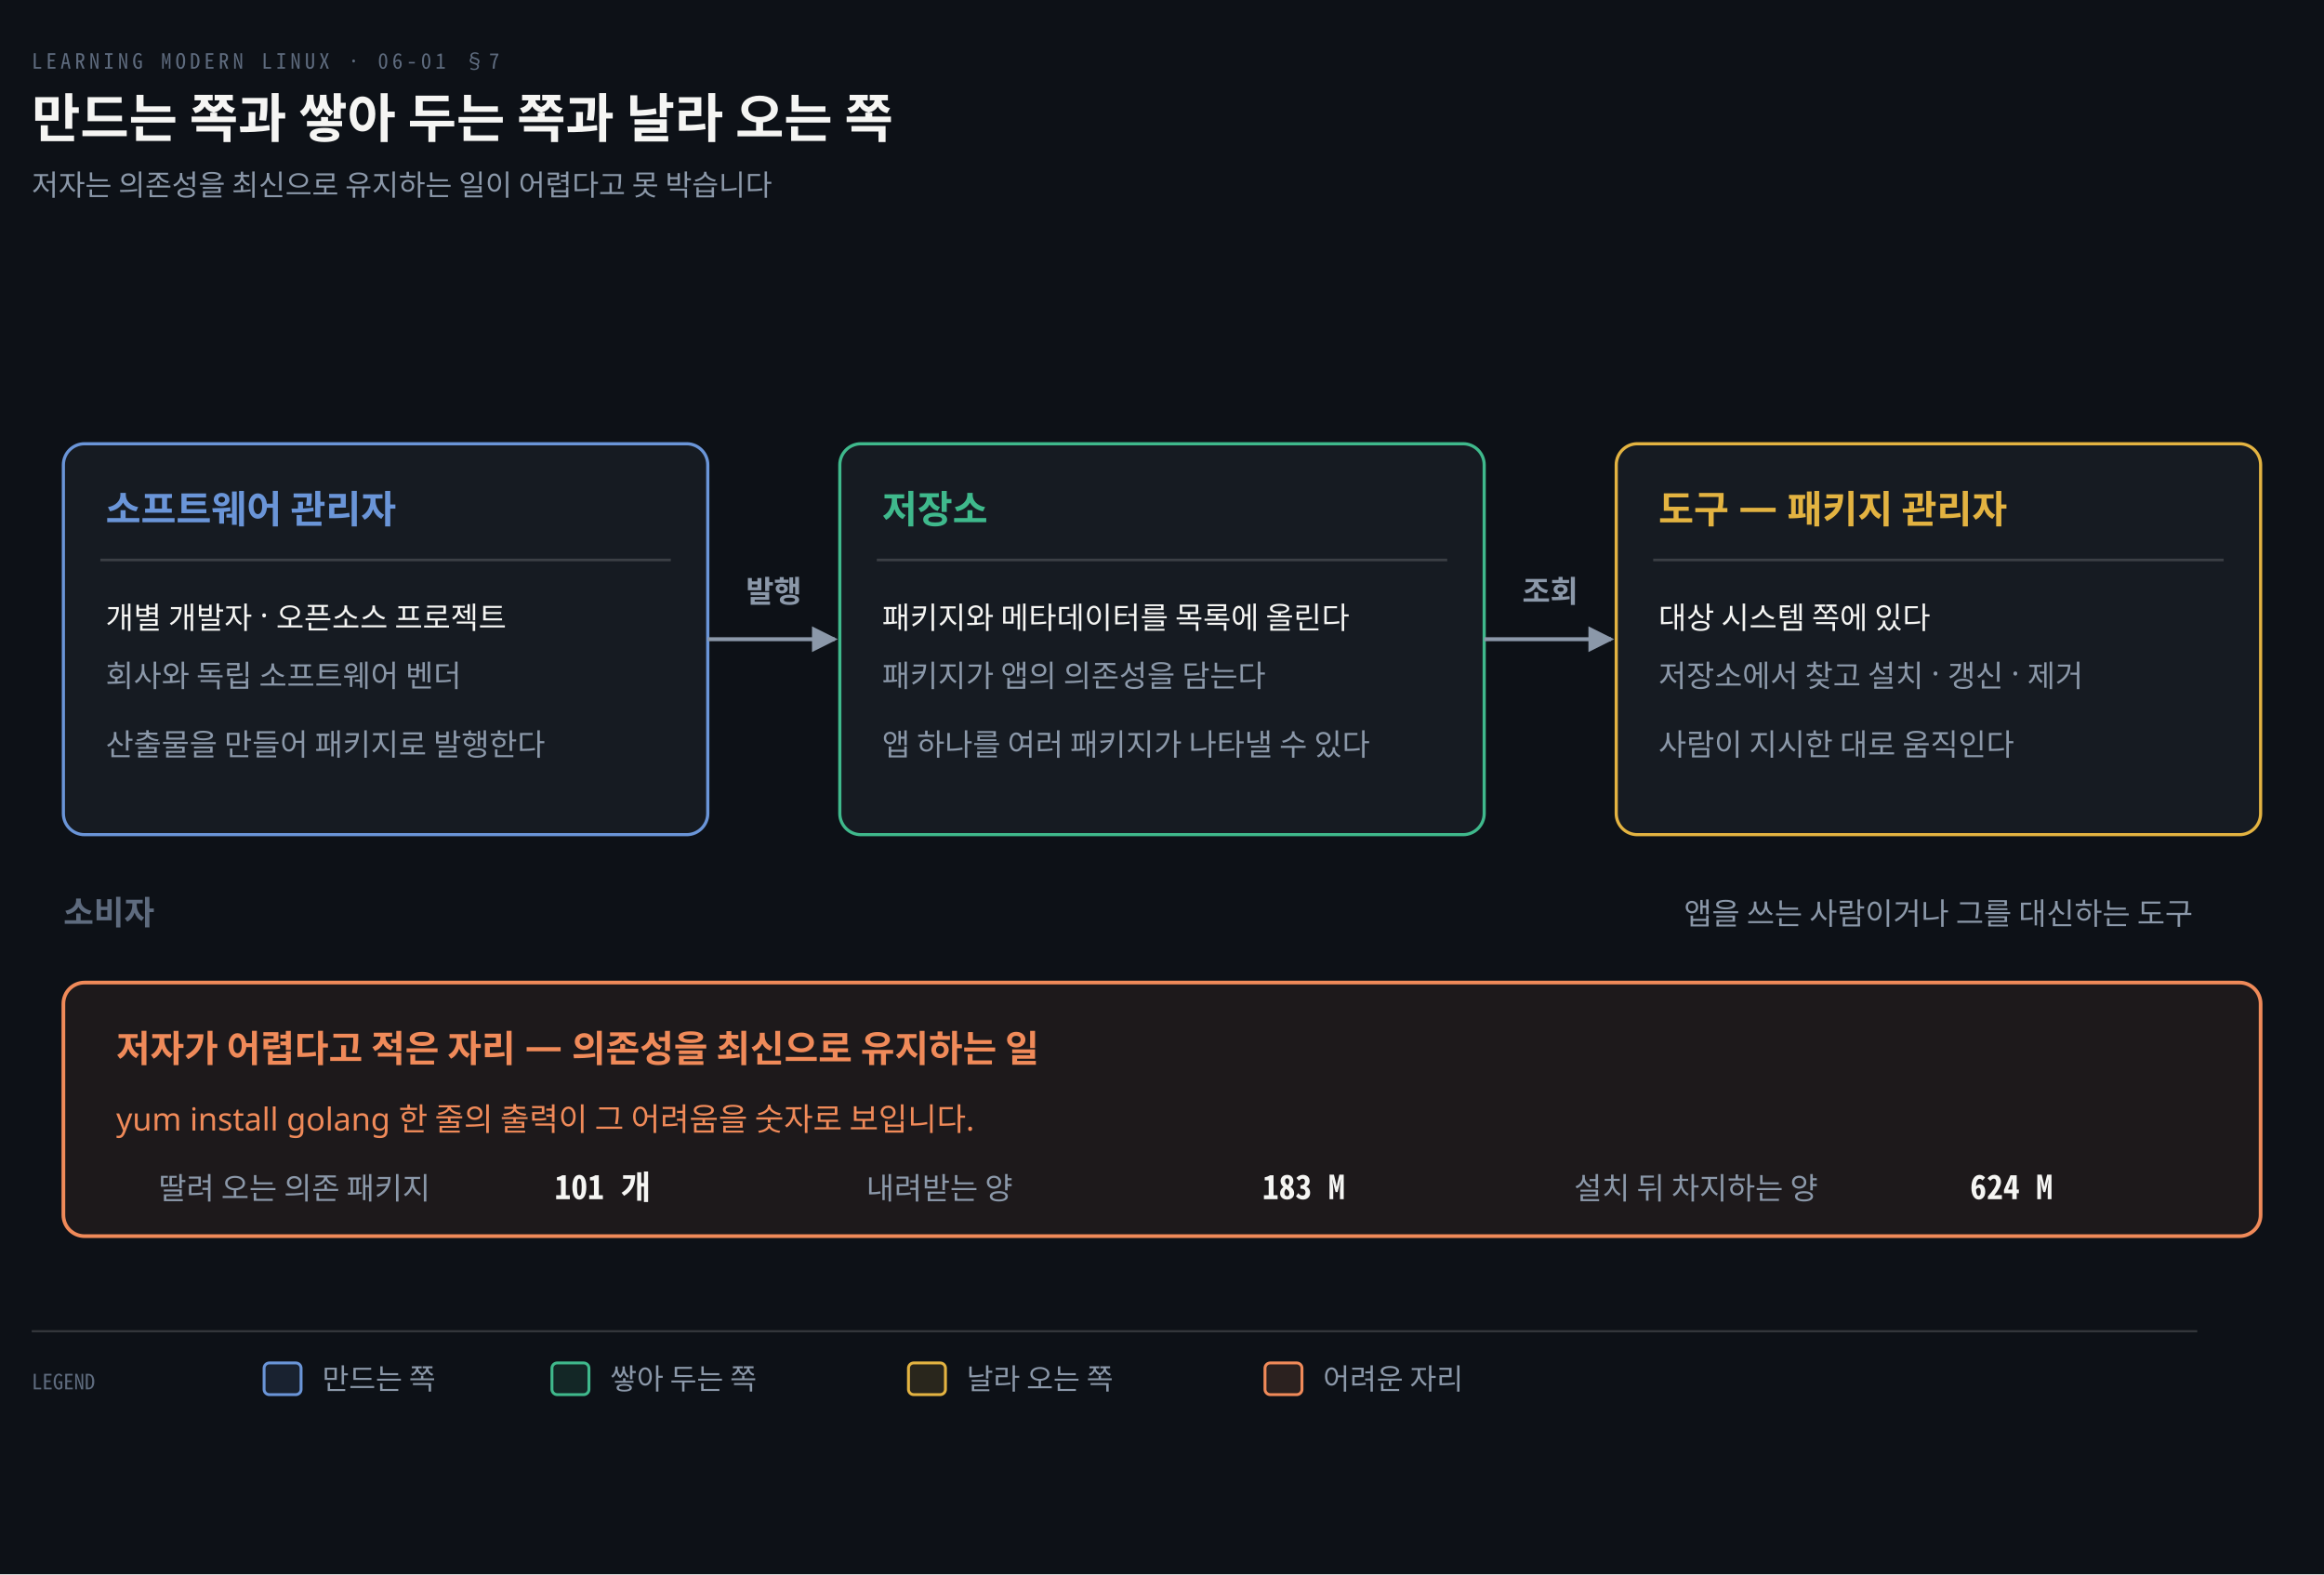
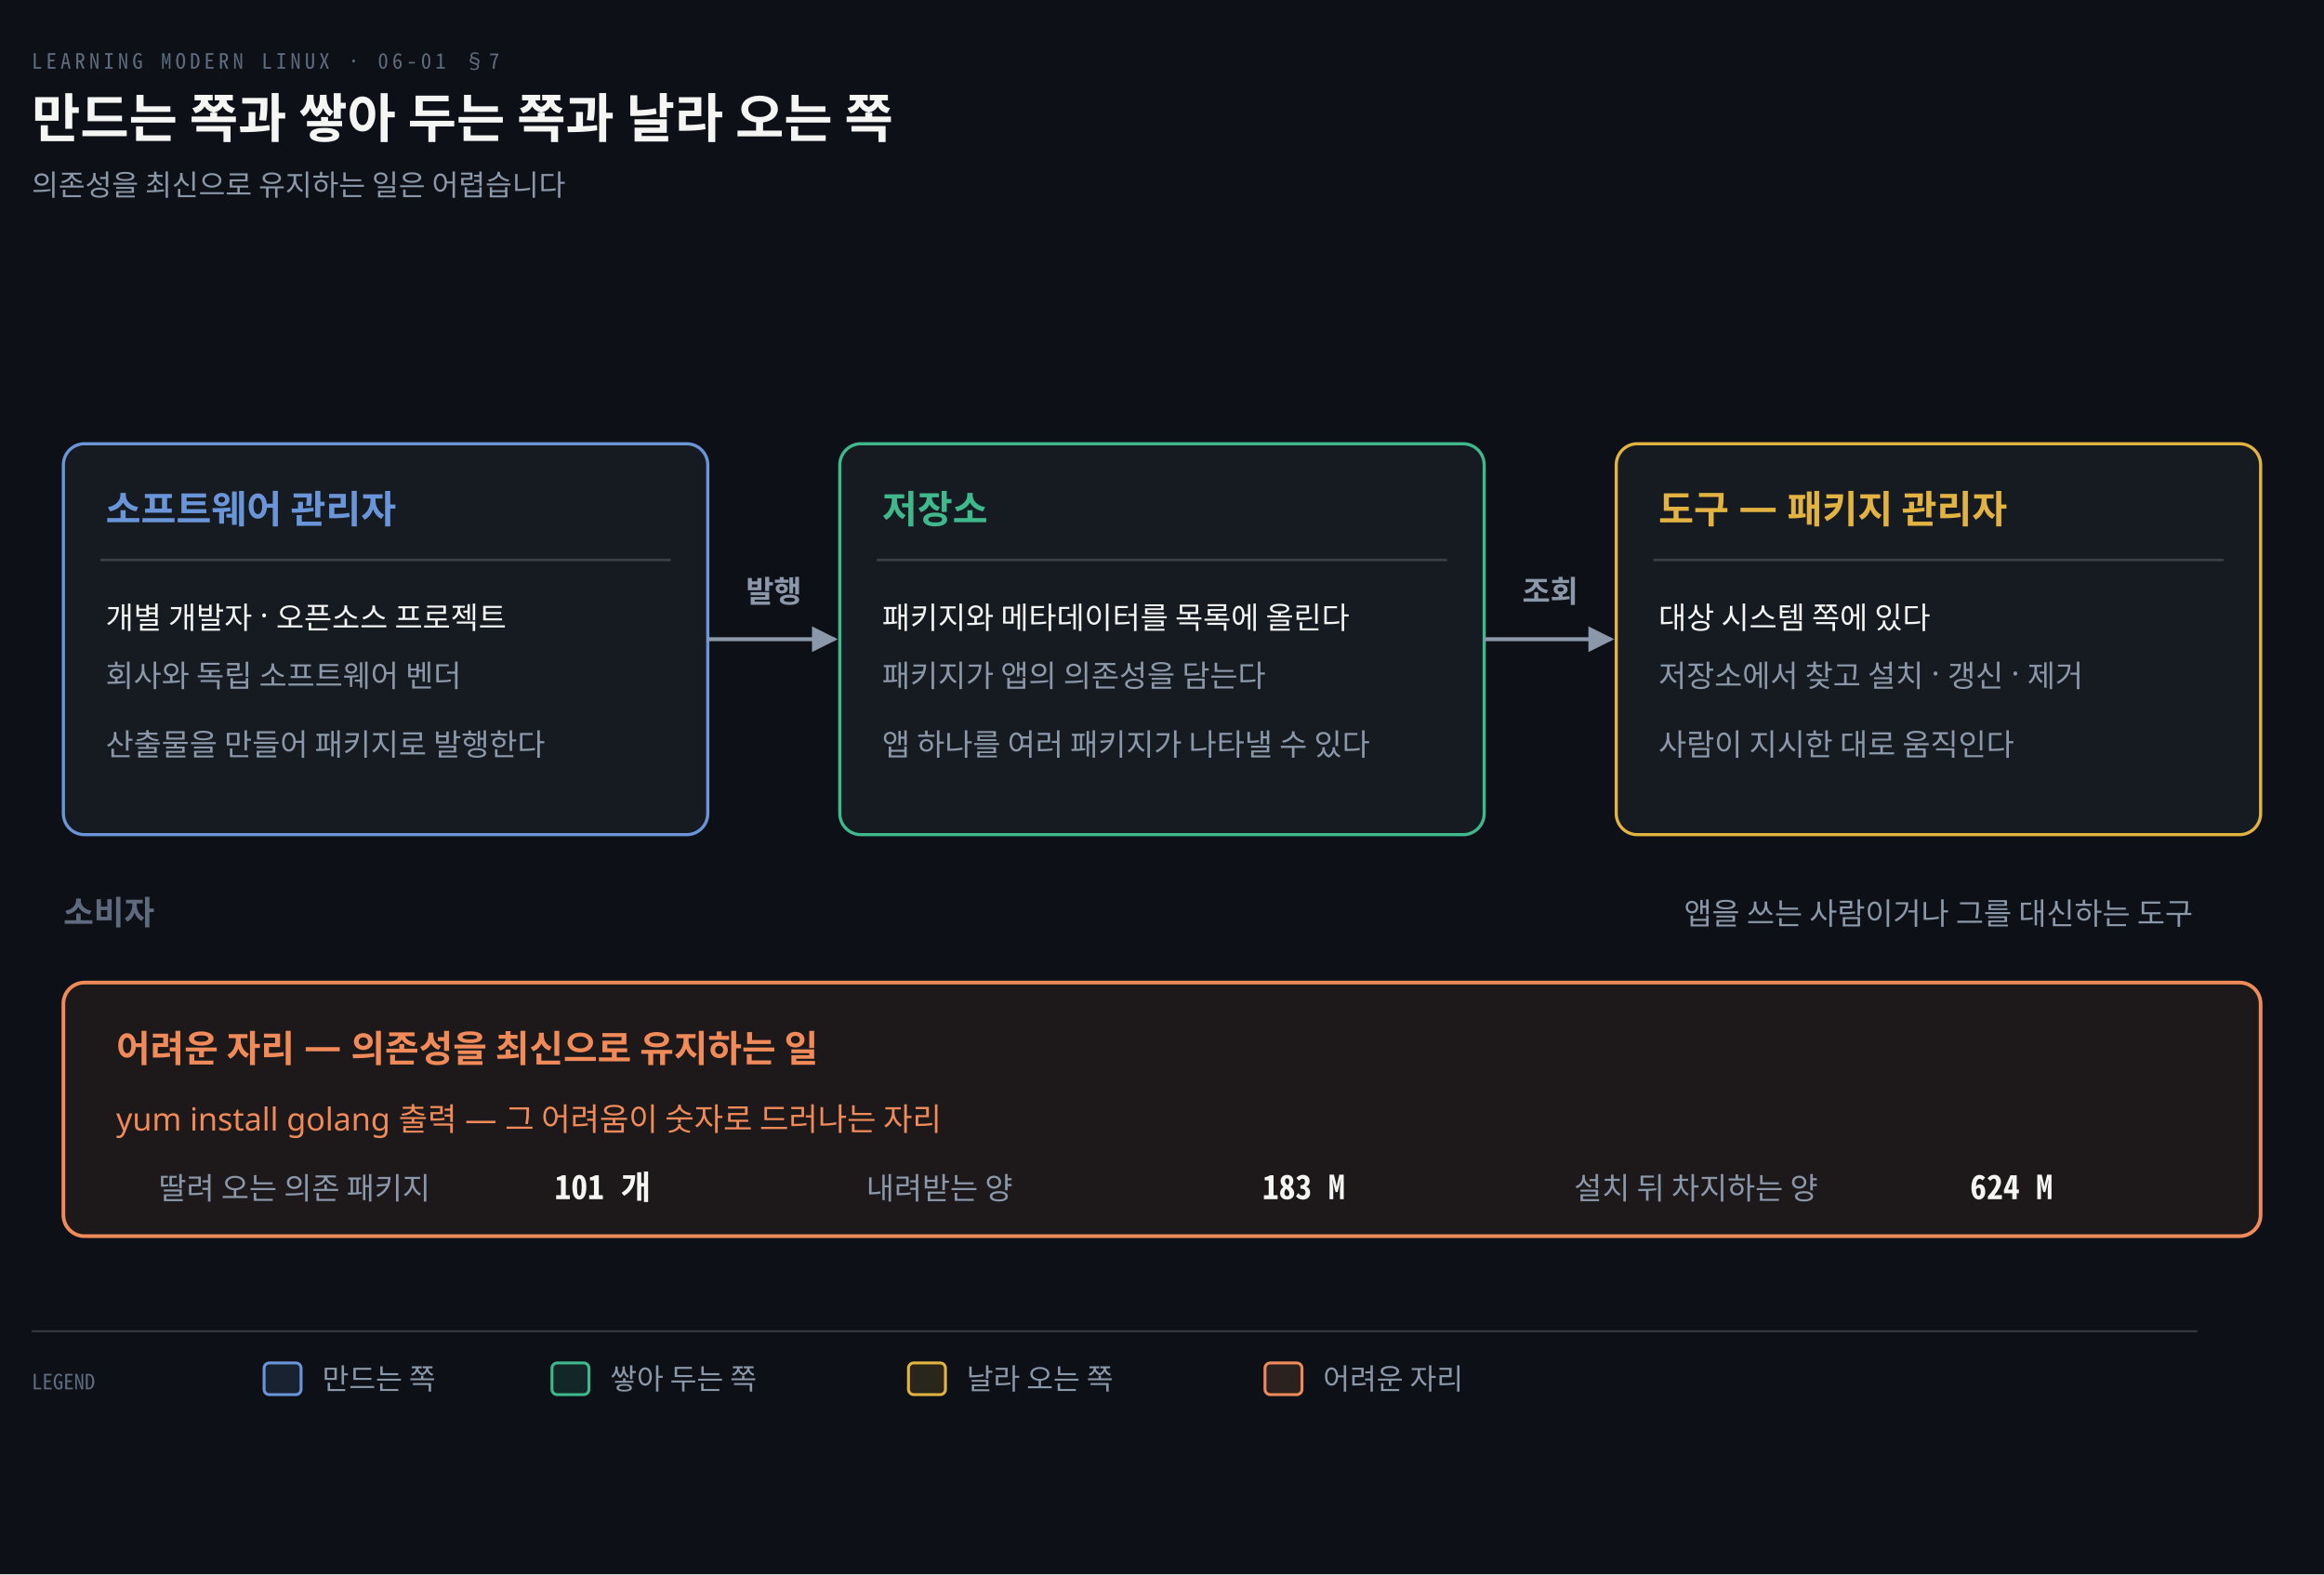
<svg xmlns="http://www.w3.org/2000/svg" viewBox="0 0 880 596" width="100%" role="img" aria-labelledby="dt dd">
  <defs>
    <marker id="ar" viewBox="0 0 8 8" refX="7" refY="4" markerWidth="6.5" markerHeight="6.5" orient="auto">
      <path d="M0 0 L8 4 L0 8 z" fill="#8B98A9" />
    </marker>
    <marker id="ok" viewBox="0 0 8 8" refX="7" refY="4" markerWidth="6.5" markerHeight="6.5" orient="auto">
      <path d="M0 0 L8 4 L0 8 z" fill="#3FB98C" />
    </marker>
    <marker id="warn" viewBox="0 0 8 8" refX="7" refY="4" markerWidth="6.5" markerHeight="6.5" orient="auto">
      <path d="M0 0 L8 4 L0 8 z" fill="#E3B341" />
    </marker>
    <marker id="bad" viewBox="0 0 8 8" refX="7" refY="4" markerWidth="6.5" markerHeight="6.5" orient="auto">
      <path d="M0 0 L8 4 L0 8 z" fill="#F0616D" />
    </marker>
    <marker id="info" viewBox="0 0 8 8" refX="7" refY="4" markerWidth="6.5" markerHeight="6.5" orient="auto">
      <path d="M0 0 L8 4 L0 8 z" fill="#6A95D8" />
    </marker>
    <marker id="acc" viewBox="0 0 8 8" refX="7" refY="4" markerWidth="6.5" markerHeight="6.5" orient="auto">
      <path d="M0 0 L8 4 L0 8 z" fill="#F08A59" />
    </marker>
    <marker id="soft" viewBox="0 0 8 8" refX="7" refY="4" markerWidth="6.5" markerHeight="6.5" orient="auto">
      <path d="M0 0 L8 4 L0 8 z" fill="#5E6B7E" />
    </marker>
  </defs>
  <rect width="880" height="596" fill="#0D1117" />
  <text x="12" y="26" font-family="'Geist Mono','Noto Sans Mono CJK KR',monospace" font-size="8" letter-spacing="0.18em" fill="#5E6B7E">LEARNING MODERN LINUX · 06-01 §7</text>
  <text x="12" y="52" font-family="'Geist','Apple SD Gothic Neo','Noto Sans KR','Malgun Gothic',sans-serif" font-size="20" font-weight="600" fill="#F5F5F3">만드는 쪽과 쌓아 두는 쪽과 날라 오는 쪽</text>
-   <text x="12" y="74" font-family="'Geist','Apple SD Gothic Neo','Noto Sans KR','Malgun Gothic',sans-serif" font-size="11" fill="#8B98A9">저자는 의존성을 최신으로 유지하는 일이 어렵다고 못 박습니다</text>
+   <text x="12" y="74" font-family="'Geist','Apple SD Gothic Neo','Noto Sans KR','Malgun Gothic',sans-serif" font-size="11" fill="#8B98A9">의존성을 최신으로 유지하는 일은 어렵습니다</text>
  <rect x="24.0" y="168" width="244" height="148" rx="8" fill="#161B22" stroke="#6A95D8" stroke-width="1.2" />
  <text x="40.0" y="198" text-anchor="start" font-family="'Geist','Apple SD Gothic Neo','Noto Sans KR','Malgun Gothic',sans-serif" font-size="14.5" font-weight="600" fill="#6A95D8">소프트웨어 관리자</text>
  <line x1="38.0" y1="212" x2="254.0" y2="212" stroke="rgba(191,192,192,0.22)" stroke-width="1" />
  <text x="40.0" y="238" text-anchor="start" font-family="'Geist','Apple SD Gothic Neo','Noto Sans KR','Malgun Gothic',sans-serif" font-size="11.5" font-weight="400" fill="#F5F5F3">개별 개발자 · 오픈소스 프로젝트</text>
  <text x="40.0" y="260" text-anchor="start" font-family="'Geist','Apple SD Gothic Neo','Noto Sans KR','Malgun Gothic',sans-serif" font-size="11.5" font-weight="400" fill="#8B98A9">회사와 독립 소프트웨어 벤더</text>
  <text x="40.0" y="286" text-anchor="start" font-family="'Geist','Apple SD Gothic Neo','Noto Sans KR','Malgun Gothic',sans-serif" font-size="11.5" font-weight="400" fill="#8B98A9">산출물을 만들어 패키지로 발행한다</text>
  <path d="M 268.0 242.0 L 316.0 242.0" fill="none" stroke="#8B98A9" stroke-width="1.5" marker-end="url(#ar)" />
  <text x="293.0" y="228.0" text-anchor="middle" font-family="'Geist','Apple SD Gothic Neo','Noto Sans KR','Malgun Gothic',sans-serif" font-size="11.5" font-weight="600" fill="#8B98A9">발행</text>
  <rect x="318.0" y="168" width="244" height="148" rx="8" fill="#161B22" stroke="#3FB98C" stroke-width="1.2" />
  <text x="334.0" y="198" text-anchor="start" font-family="'Geist','Apple SD Gothic Neo','Noto Sans KR','Malgun Gothic',sans-serif" font-size="14.5" font-weight="600" fill="#3FB98C">저장소</text>
  <line x1="332.0" y1="212" x2="548.0" y2="212" stroke="rgba(191,192,192,0.22)" stroke-width="1" />
  <text x="334.0" y="238" text-anchor="start" font-family="'Geist','Apple SD Gothic Neo','Noto Sans KR','Malgun Gothic',sans-serif" font-size="11.5" font-weight="400" fill="#F5F5F3">패키지와 메타데이터를 목록에 올린다</text>
  <text x="334.0" y="260" text-anchor="start" font-family="'Geist','Apple SD Gothic Neo','Noto Sans KR','Malgun Gothic',sans-serif" font-size="11.5" font-weight="400" fill="#8B98A9">패키지가 앱의 의존성을 담는다</text>
  <text x="334.0" y="286" text-anchor="start" font-family="'Geist','Apple SD Gothic Neo','Noto Sans KR','Malgun Gothic',sans-serif" font-size="11.5" font-weight="400" fill="#8B98A9">앱 하나를 여러 패키지가 나타낼 수 있다</text>
  <path d="M 562.0 242.0 L 610.0 242.0" fill="none" stroke="#8B98A9" stroke-width="1.5" marker-end="url(#ar)" />
  <text x="587.0" y="228.0" text-anchor="middle" font-family="'Geist','Apple SD Gothic Neo','Noto Sans KR','Malgun Gothic',sans-serif" font-size="11.5" font-weight="600" fill="#8B98A9">조회</text>
  <rect x="612.0" y="168" width="244" height="148" rx="8" fill="#161B22" stroke="#E3B341" stroke-width="1.2" />
  <text x="628.0" y="198" text-anchor="start" font-family="'Geist','Apple SD Gothic Neo','Noto Sans KR','Malgun Gothic',sans-serif" font-size="14.5" font-weight="600" fill="#E3B341">도구 — 패키지 관리자</text>
  <line x1="626.0" y1="212" x2="842.0" y2="212" stroke="rgba(191,192,192,0.22)" stroke-width="1" />
  <text x="628.0" y="238" text-anchor="start" font-family="'Geist','Apple SD Gothic Neo','Noto Sans KR','Malgun Gothic',sans-serif" font-size="11.5" font-weight="400" fill="#F5F5F3">대상 시스템 쪽에 있다</text>
  <text x="628.0" y="260" text-anchor="start" font-family="'Geist','Apple SD Gothic Neo','Noto Sans KR','Malgun Gothic',sans-serif" font-size="11.5" font-weight="400" fill="#8B98A9">저장소에서 찾고 설치 · 갱신 · 제거</text>
  <text x="628.0" y="286" text-anchor="start" font-family="'Geist','Apple SD Gothic Neo','Noto Sans KR','Malgun Gothic',sans-serif" font-size="11.5" font-weight="400" fill="#8B98A9">사람이 지시한 대로 움직인다</text>
  <text x="24" y="350" text-anchor="start" font-family="'Geist','Apple SD Gothic Neo','Noto Sans KR','Malgun Gothic',sans-serif" font-size="12.5" font-weight="600" fill="#5E6B7E">소비자</text>
  <text x="734.0" y="350" text-anchor="middle" font-family="'Geist','Apple SD Gothic Neo','Noto Sans KR','Malgun Gothic',sans-serif" font-size="11.5" font-weight="400" fill="#8B98A9">앱을 쓰는 사람이거나 그를 대신하는 도구</text>
  <rect x="24" y="372" width="832" height="96" rx="8" fill="#F08A5912" stroke="#F08A59" stroke-width="1.4" />
-   <text x="44" y="402" text-anchor="start" font-family="'Geist','Apple SD Gothic Neo','Noto Sans KR','Malgun Gothic',sans-serif" font-size="14" font-weight="600" fill="#F08A59">저자가 어렵다고 적은 자리 — 의존성을 최신으로 유지하는 일</text>
-   <text x="44" y="428" text-anchor="start" font-family="'Geist','Apple SD Gothic Neo','Noto Sans KR','Malgun Gothic',sans-serif" font-size="12" font-weight="400" fill="#F08A59">yum install golang 한 줄의 출력이 그 어려움을 숫자로 보입니다.</text>
+   <text x="44" y="402" text-anchor="start" font-family="'Geist','Apple SD Gothic Neo','Noto Sans KR','Malgun Gothic',sans-serif" font-size="14" font-weight="600" fill="#F08A59">어려운 자리 — 의존성을 최신으로 유지하는 일</text>
+   <text x="44" y="428" text-anchor="start" font-family="'Geist','Apple SD Gothic Neo','Noto Sans KR','Malgun Gothic',sans-serif" font-size="12" font-weight="400" fill="#F08A59">yum install golang 출력 — 그 어려움이 숫자로 드러나는 자리</text>
  <text x="60" y="454" text-anchor="start" font-family="'Geist','Apple SD Gothic Neo','Noto Sans KR','Malgun Gothic',sans-serif" font-size="11.5" font-weight="400" fill="#8B98A9">딸려 오는 의존 패키지</text>
  <text x="210" y="454" text-anchor="start" font-family="'Geist Mono','Noto Sans Mono CJK KR',monospace" font-size="12.5" font-weight="600" fill="#F5F5F3">101 개</text>
  <text x="328" y="454" text-anchor="start" font-family="'Geist','Apple SD Gothic Neo','Noto Sans KR','Malgun Gothic',sans-serif" font-size="11.5" font-weight="400" fill="#8B98A9">내려받는 양</text>
  <text x="478" y="454" text-anchor="start" font-family="'Geist Mono','Noto Sans Mono CJK KR',monospace" font-size="12.5" font-weight="600" fill="#F5F5F3">183 M</text>
  <text x="596" y="454" text-anchor="start" font-family="'Geist','Apple SD Gothic Neo','Noto Sans KR','Malgun Gothic',sans-serif" font-size="11.5" font-weight="400" fill="#8B98A9">설치 뒤 차지하는 양</text>
  <text x="746" y="454" text-anchor="start" font-family="'Geist Mono','Noto Sans Mono CJK KR',monospace" font-size="12.5" font-weight="600" fill="#F5F5F3">624 M</text>
  <line x1="12" y1="504" x2="832" y2="504" stroke="rgba(191,192,192,0.22)" stroke-width="0.8" />
  <text x="12" y="526" text-anchor="start" font-family="'Geist Mono','Noto Sans Mono CJK KR',monospace" font-size="8" font-weight="400" fill="#5E6B7E">LEGEND</text>
  <rect x="100" y="516" width="14" height="12" rx="2" fill="#6A95D822" stroke="#6A95D8" stroke-width="1.1" />
  <text x="122" y="526" text-anchor="start" font-family="'Geist','Apple SD Gothic Neo','Noto Sans KR','Malgun Gothic',sans-serif" font-size="11" font-weight="400" fill="#8B98A9">만드는 쪽</text>
  <rect x="209" y="516" width="14" height="12" rx="2" fill="#3FB98C22" stroke="#3FB98C" stroke-width="1.1" />
  <text x="231" y="526" text-anchor="start" font-family="'Geist','Apple SD Gothic Neo','Noto Sans KR','Malgun Gothic',sans-serif" font-size="11" font-weight="400" fill="#8B98A9">쌓아 두는 쪽</text>
  <rect x="344" y="516" width="14" height="12" rx="2" fill="#E3B34122" stroke="#E3B341" stroke-width="1.1" />
  <text x="366" y="526" text-anchor="start" font-family="'Geist','Apple SD Gothic Neo','Noto Sans KR','Malgun Gothic',sans-serif" font-size="11" font-weight="400" fill="#8B98A9">날라 오는 쪽</text>
  <rect x="479" y="516" width="14" height="12" rx="2" fill="#F08A5922" stroke="#F08A59" stroke-width="1.1" />
  <text x="501" y="526" text-anchor="start" font-family="'Geist','Apple SD Gothic Neo','Noto Sans KR','Malgun Gothic',sans-serif" font-size="11" font-weight="400" fill="#8B98A9">어려운 자리</text>
</svg>
